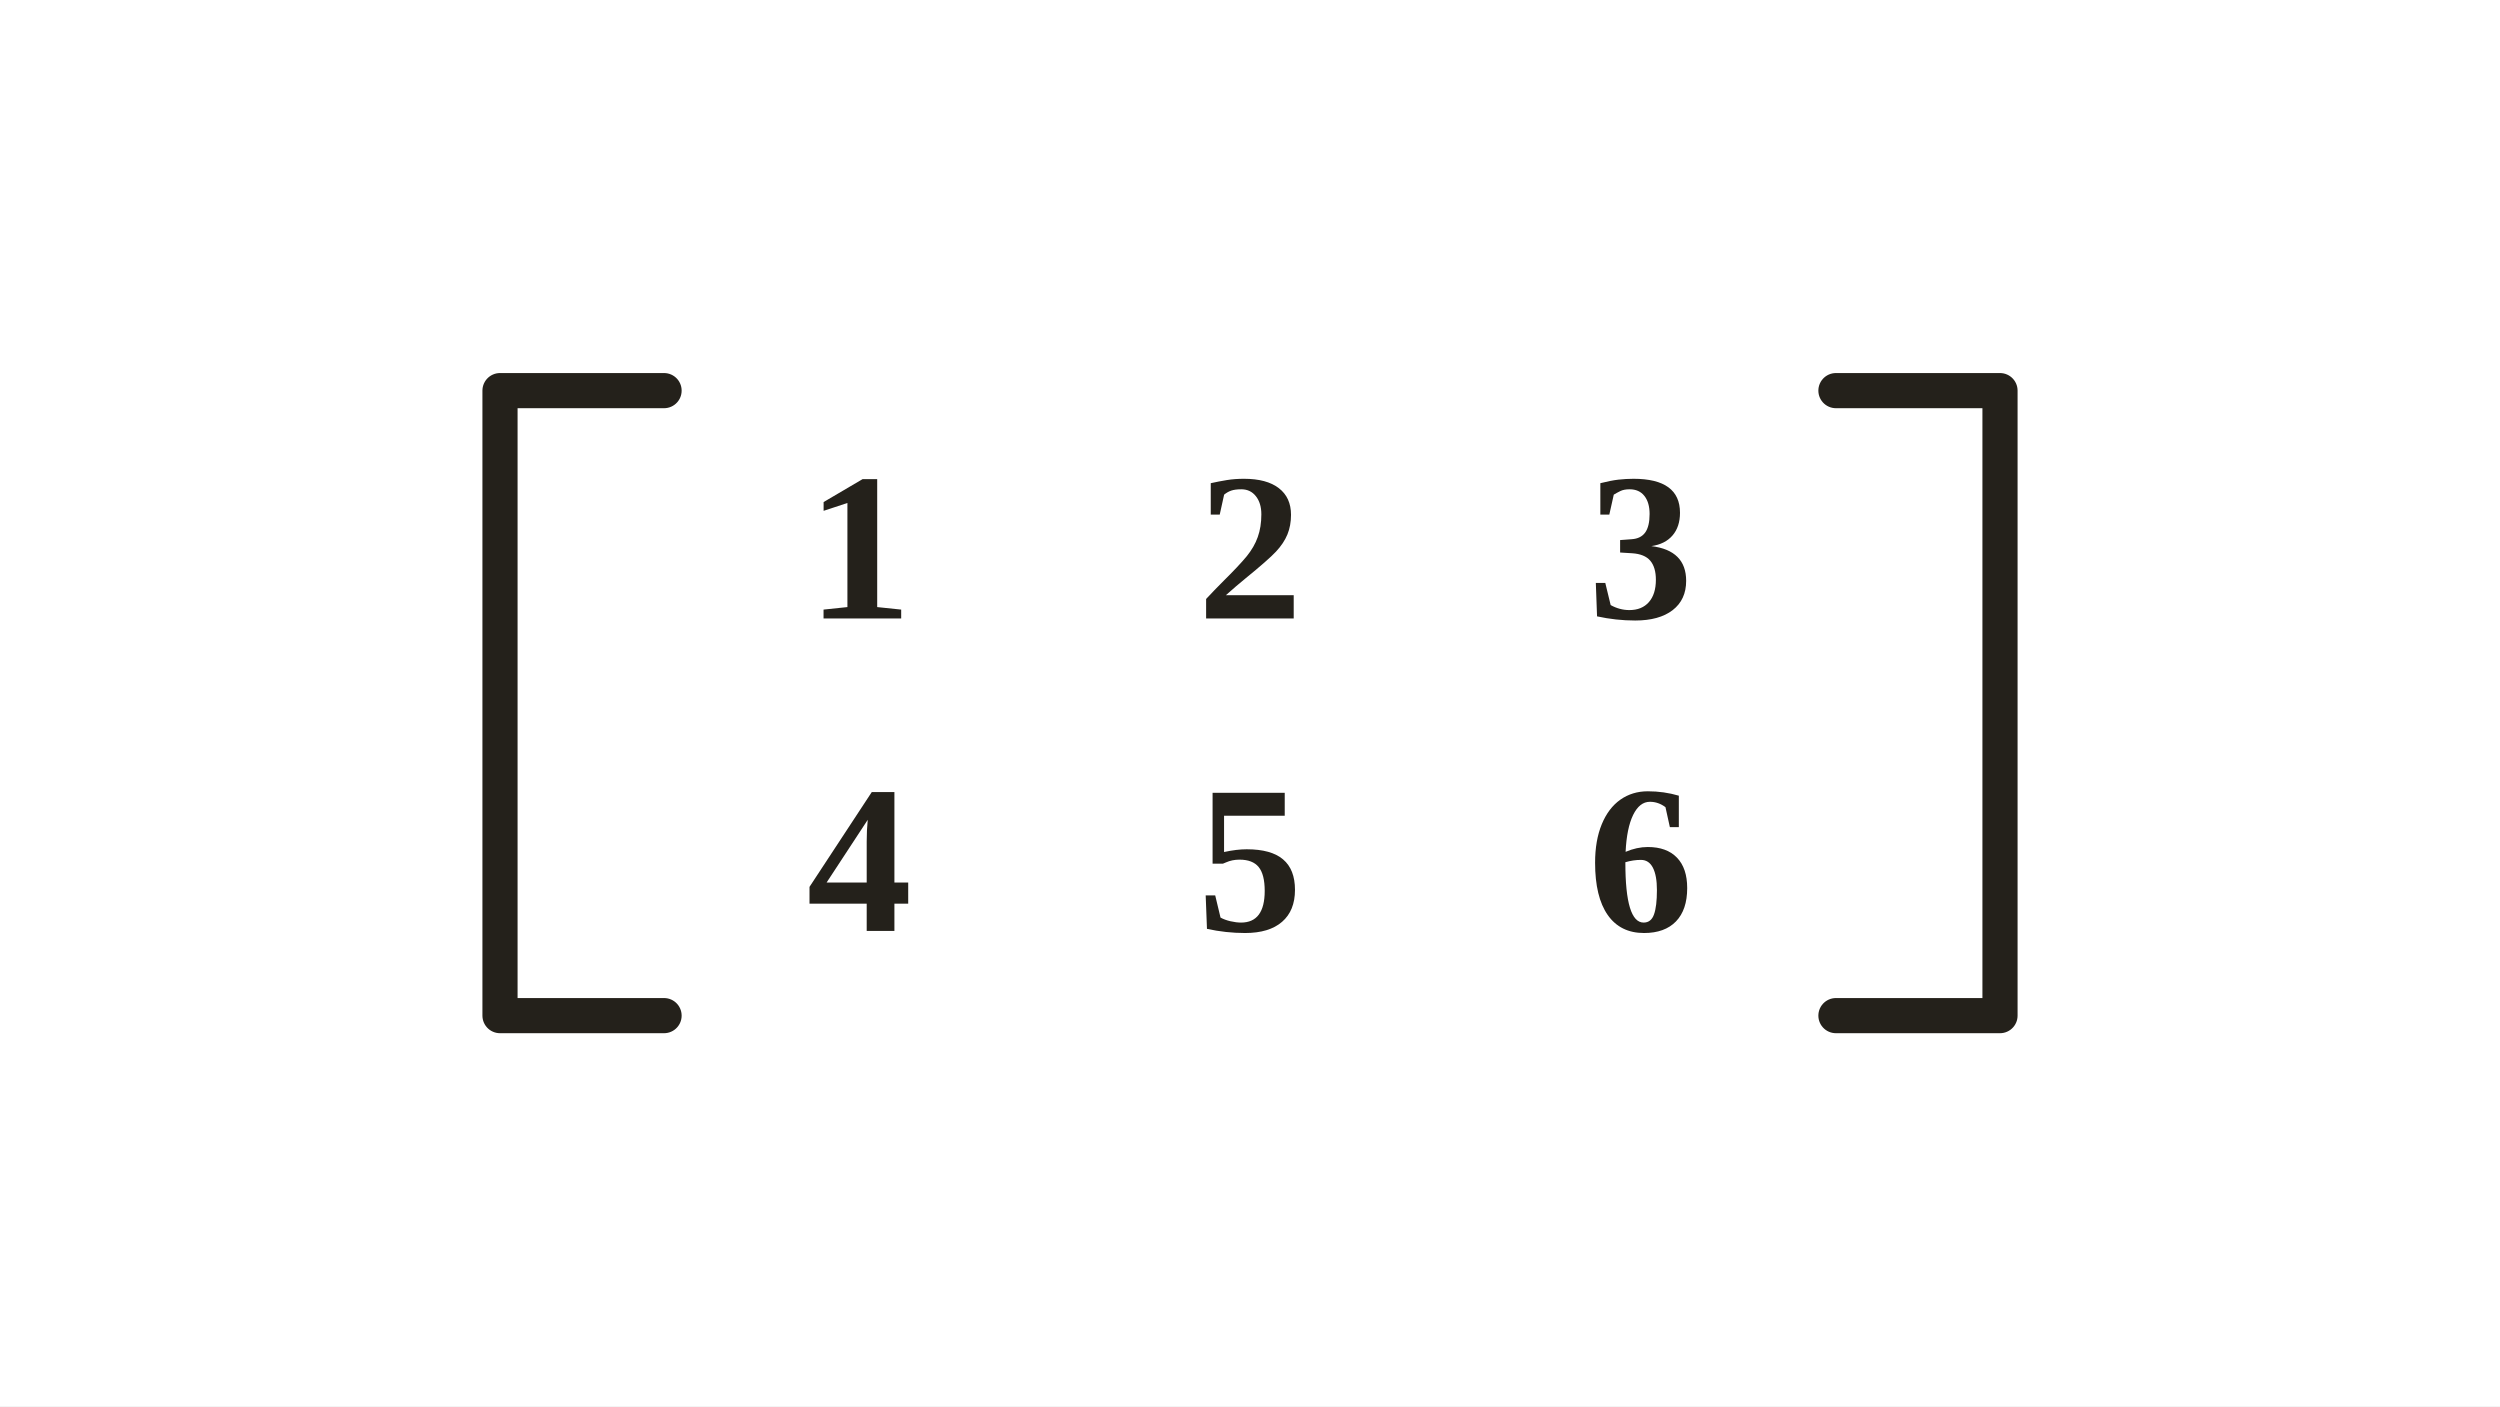
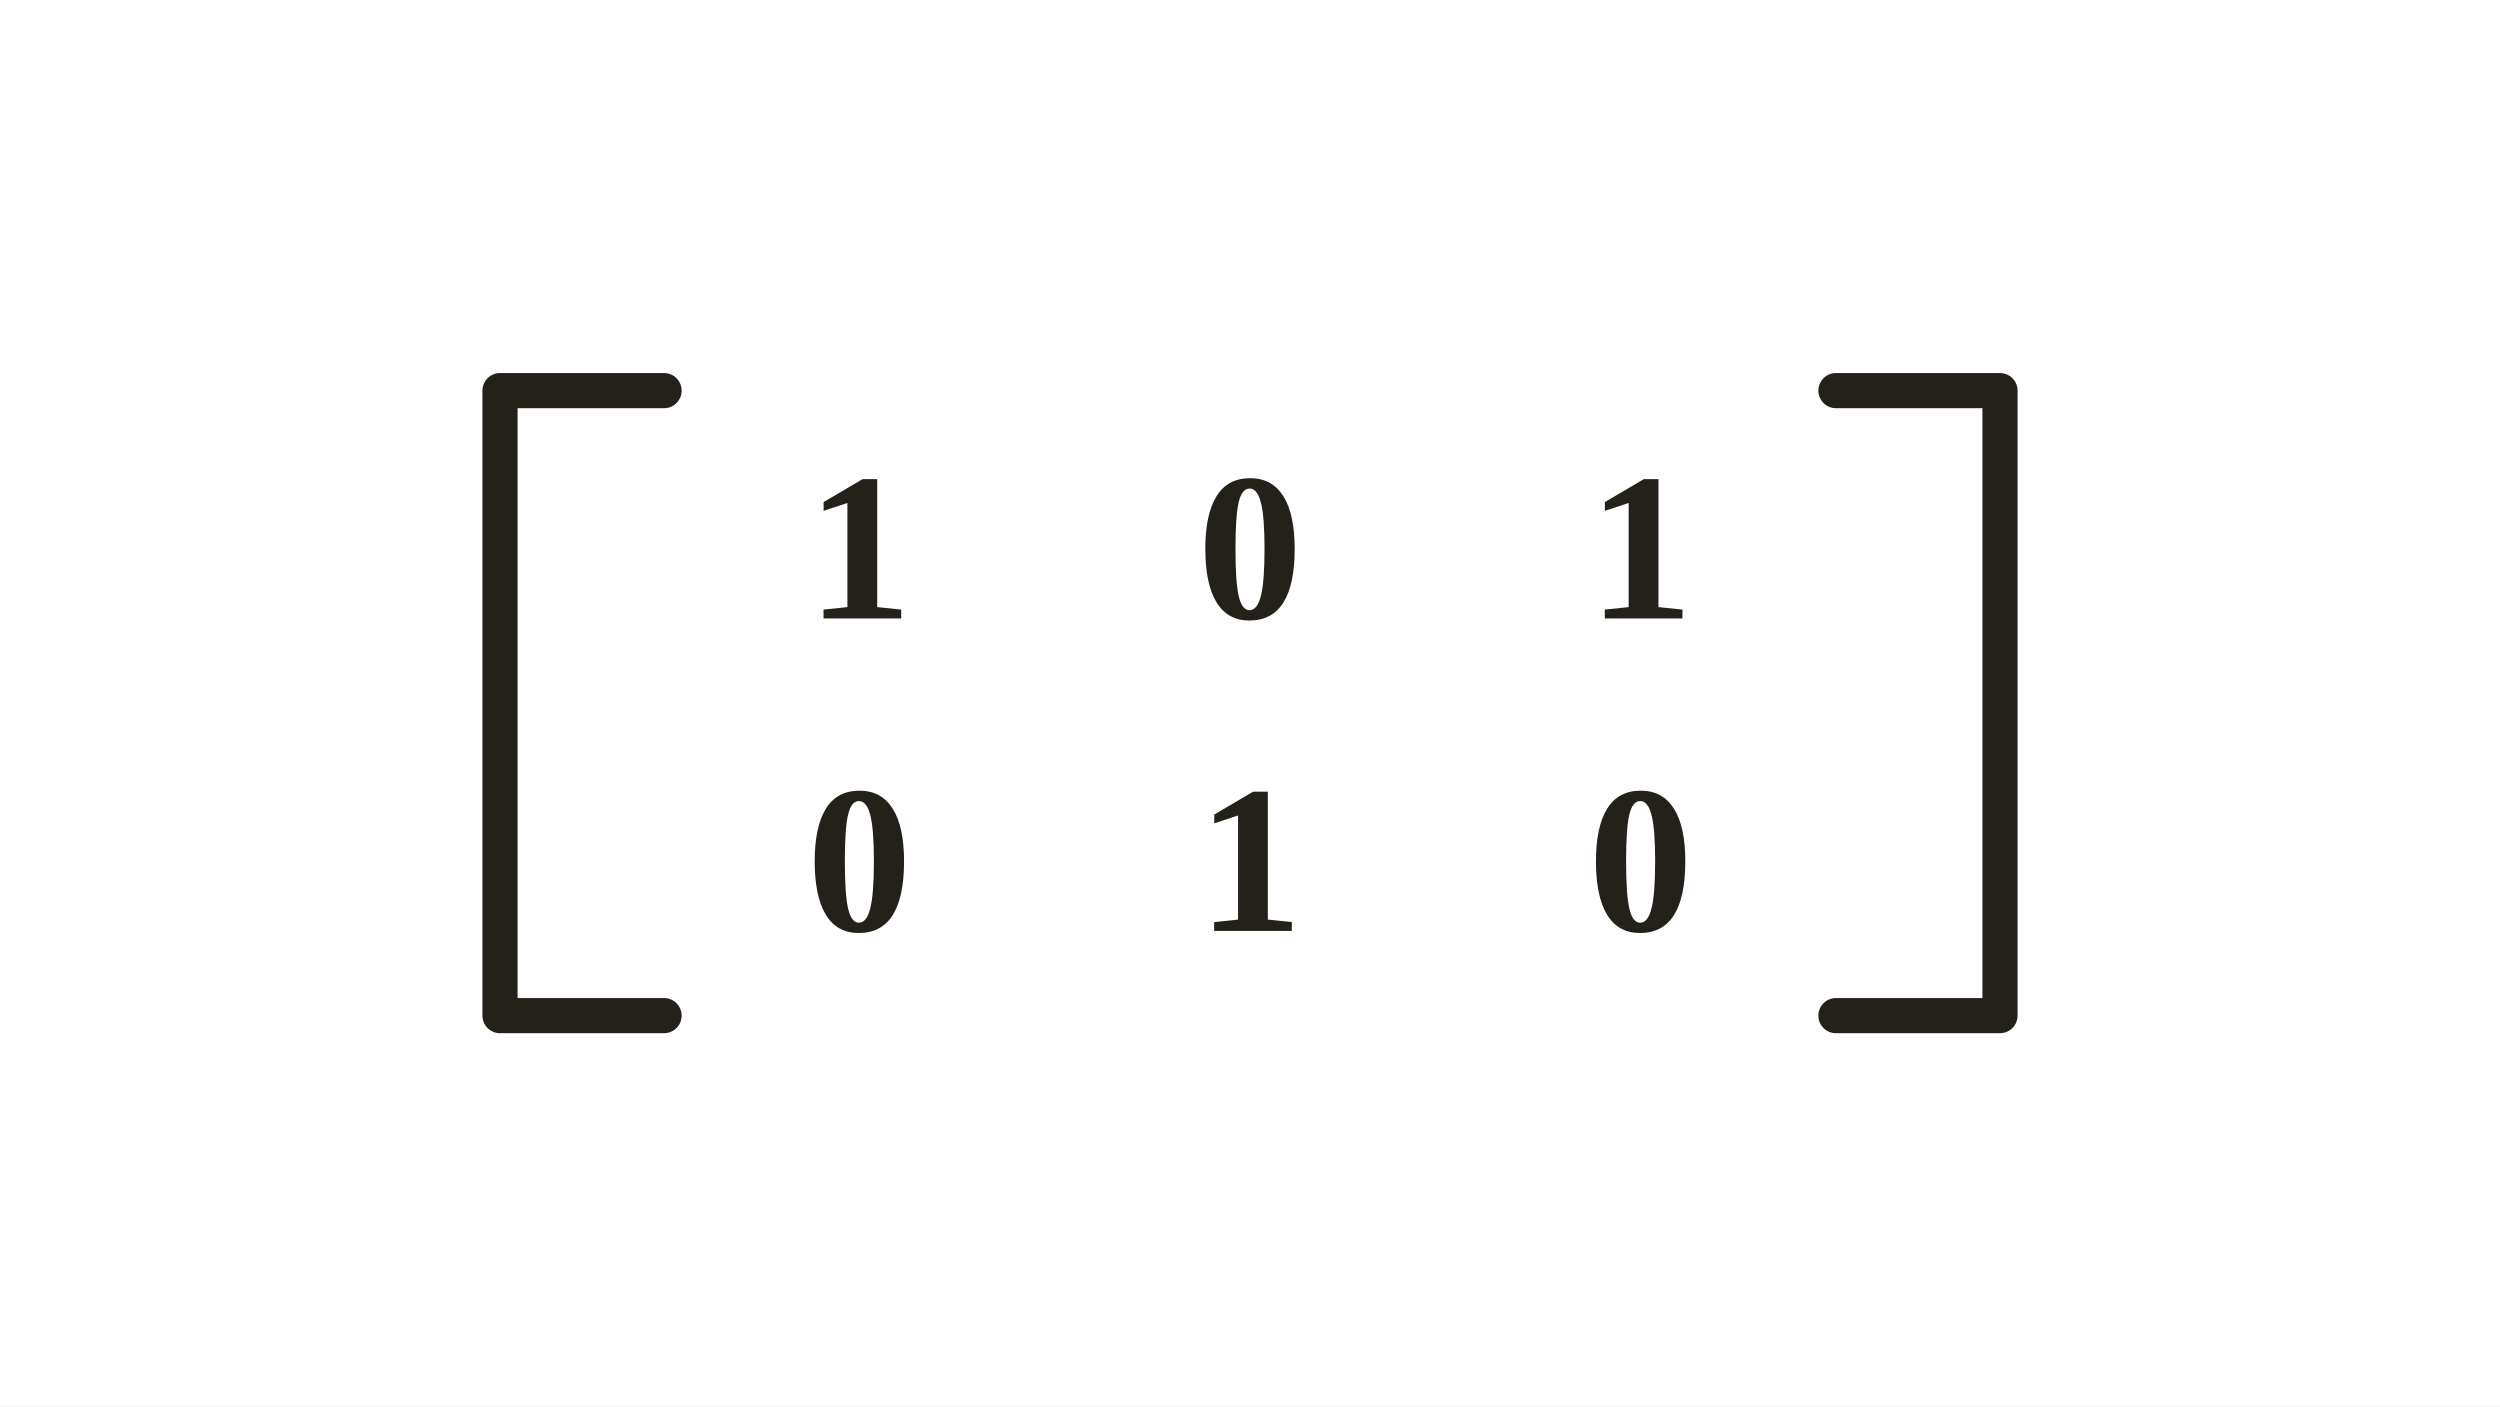
<svg xmlns="http://www.w3.org/2000/svg" viewBox="0 0 640 360" role="img" aria-label="A 2 by 3 matrix">
  <rect width="640" height="360" fill="#ffffff" />
  <path d="M170 100 H128 V260 H170" fill="none" stroke="#24211b" stroke-width="9" stroke-linecap="round" stroke-linejoin="round" />
  <path d="M470 100 H512 V260 H470" fill="none" stroke="#24211b" stroke-width="9" stroke-linecap="round" stroke-linejoin="round" />
  <g font-family="Georgia, 'Times New Roman', serif" font-size="54" font-weight="700" fill="#24211b" text-anchor="middle" dominant-baseline="middle">
    <text x="220" y="143">1</text>
-     <text x="320" y="143">2</text>
-     <text x="420" y="143">3</text>
-     <text x="220" y="223">4</text>
-     <text x="320" y="223">5</text>
-     <text x="420" y="223">6</text>
+     <text x="320" y="143">0</text>
+     <text x="420" y="143">1</text>
+     <text x="220" y="223">0</text>
+     <text x="320" y="223">1</text>
+     <text x="420" y="223">0</text>
  </g>
</svg>
